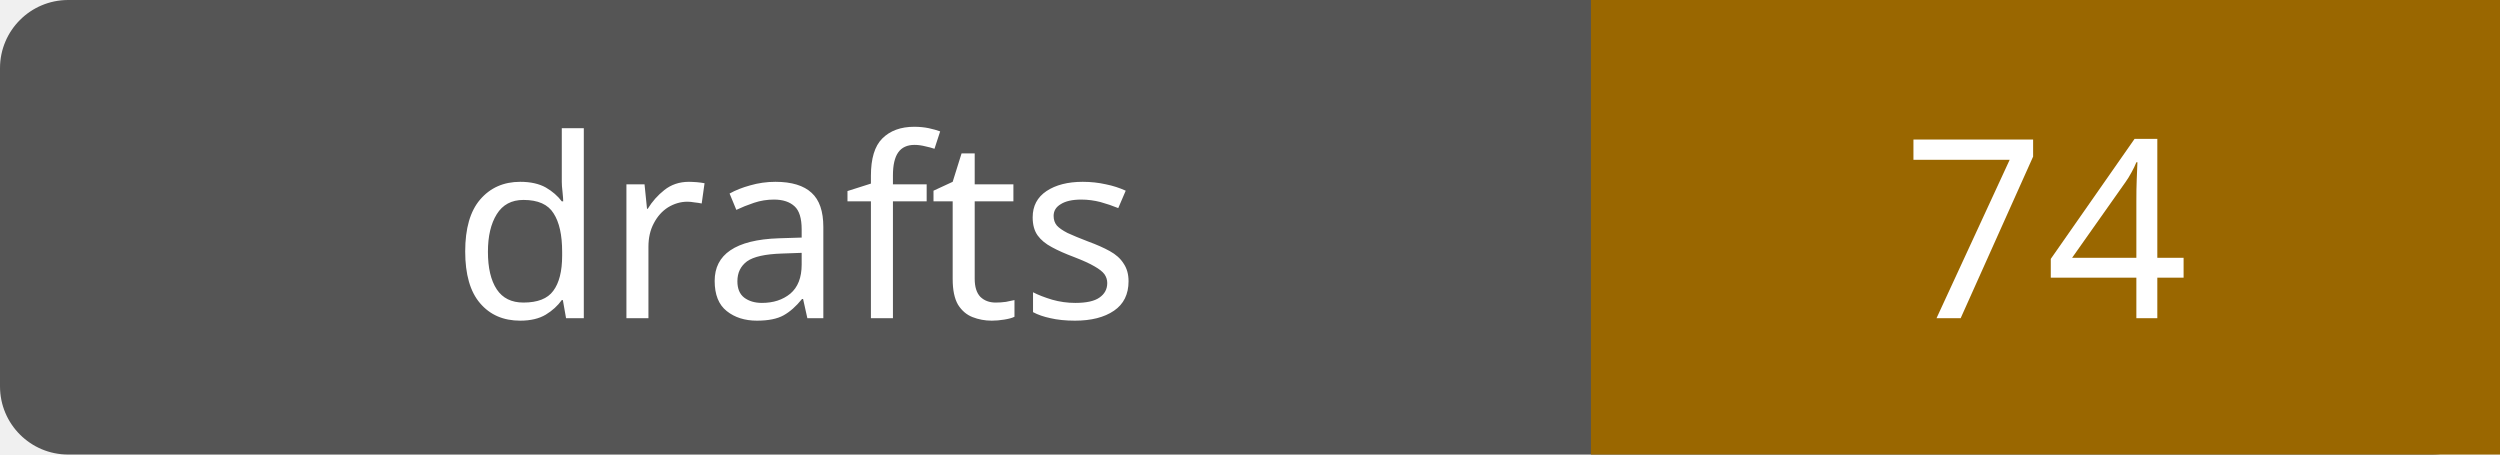
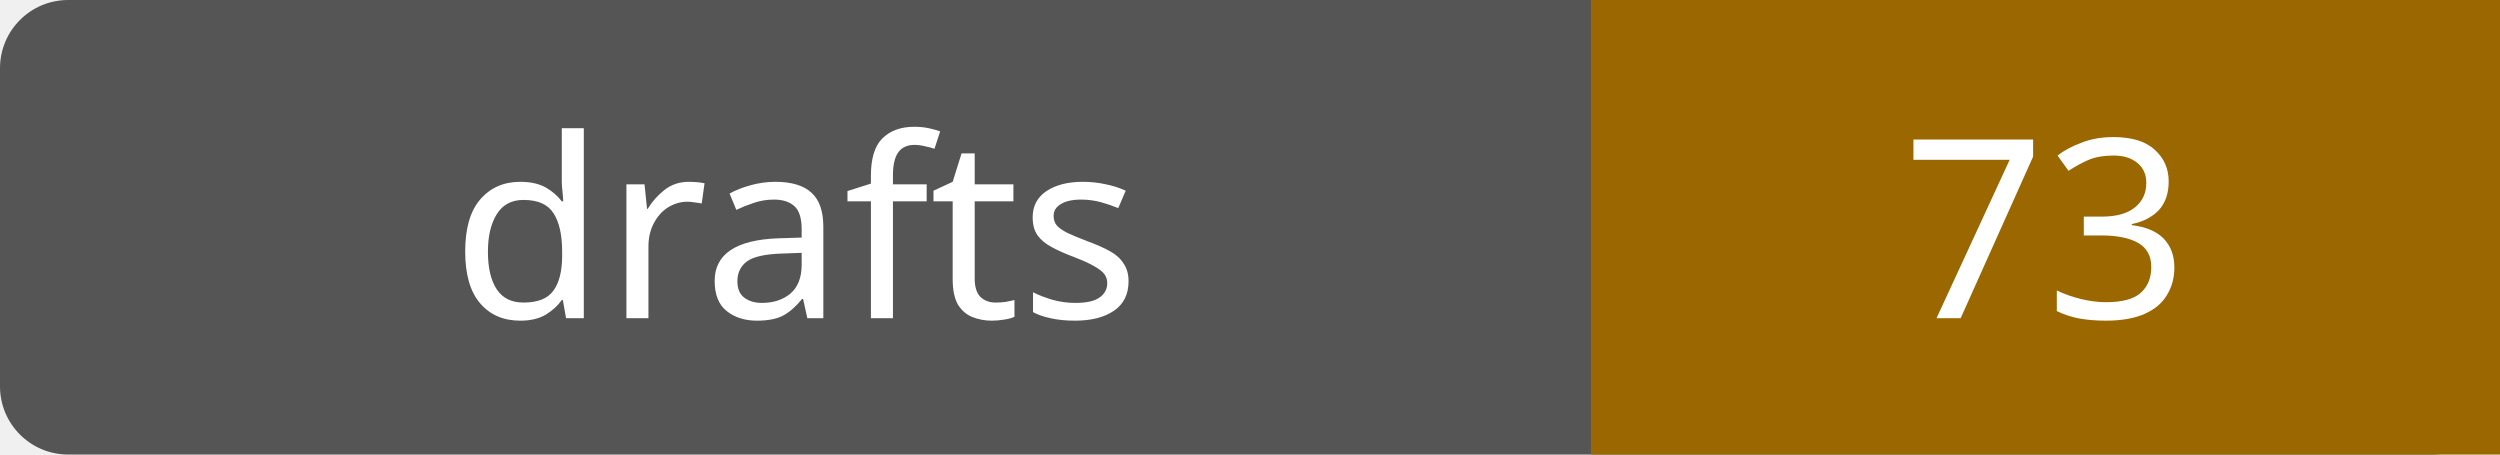
- <svg xmlns="http://www.w3.org/2000/svg" width="110" height="20" role="img" aria-label="drafts: 74">
+ <svg xmlns="http://www.w3.org/2000/svg" width="110" height="20" role="img" aria-label="drafts: 73">
  <rect width="110" height="20" rx="3" fill="#555" />
  <path fill="#9a6700" d="M70 0h40v20H70z" />
  <g fill="#fff" text-anchor="middle" font-family="Verdana,sans-serif" font-size="11">
    <text x="35.0" y="14">drafts</text>
-     <text x="90.0" y="14">74</text>
+     <text x="90.0" y="14">73</text>
  </g>
</svg>
